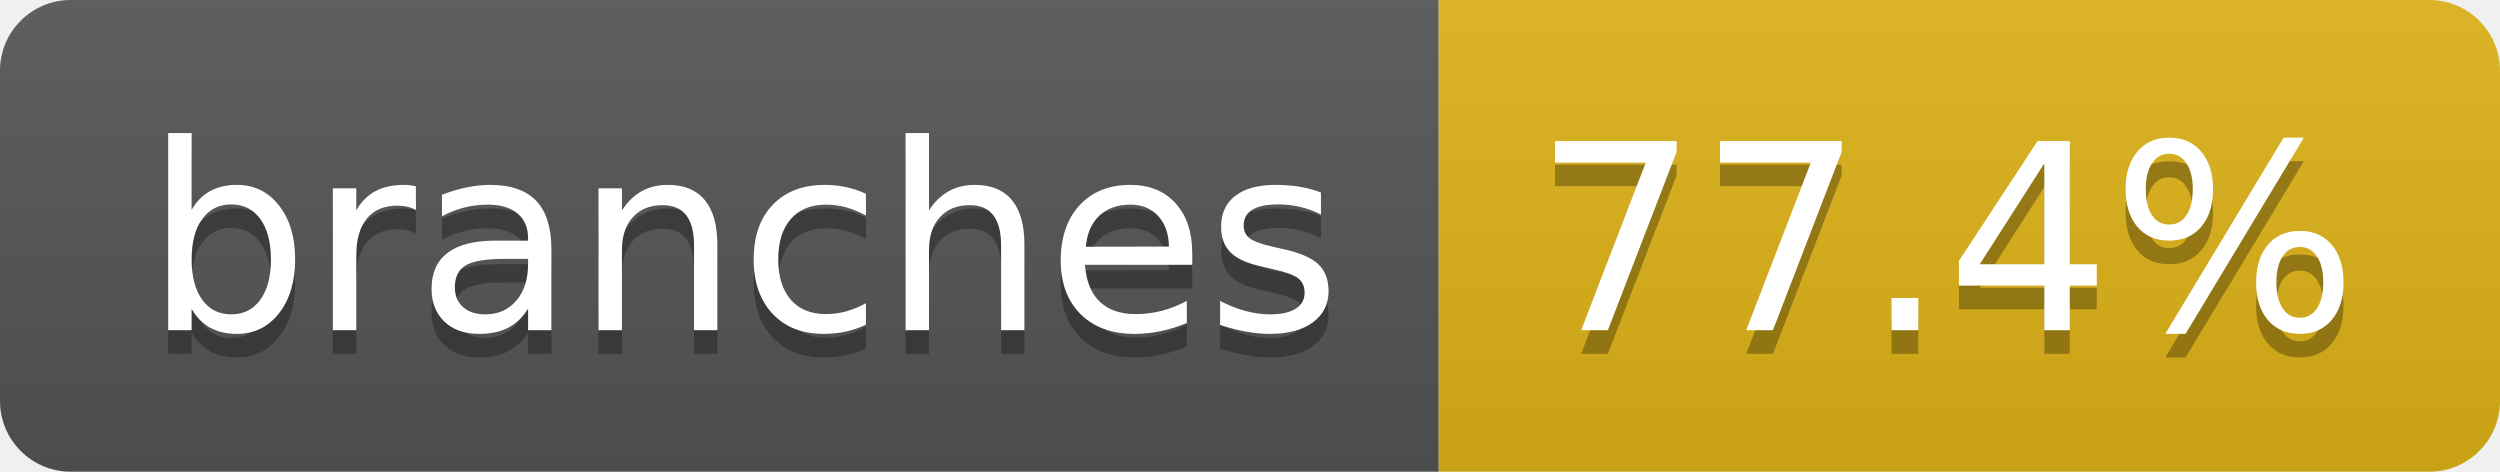
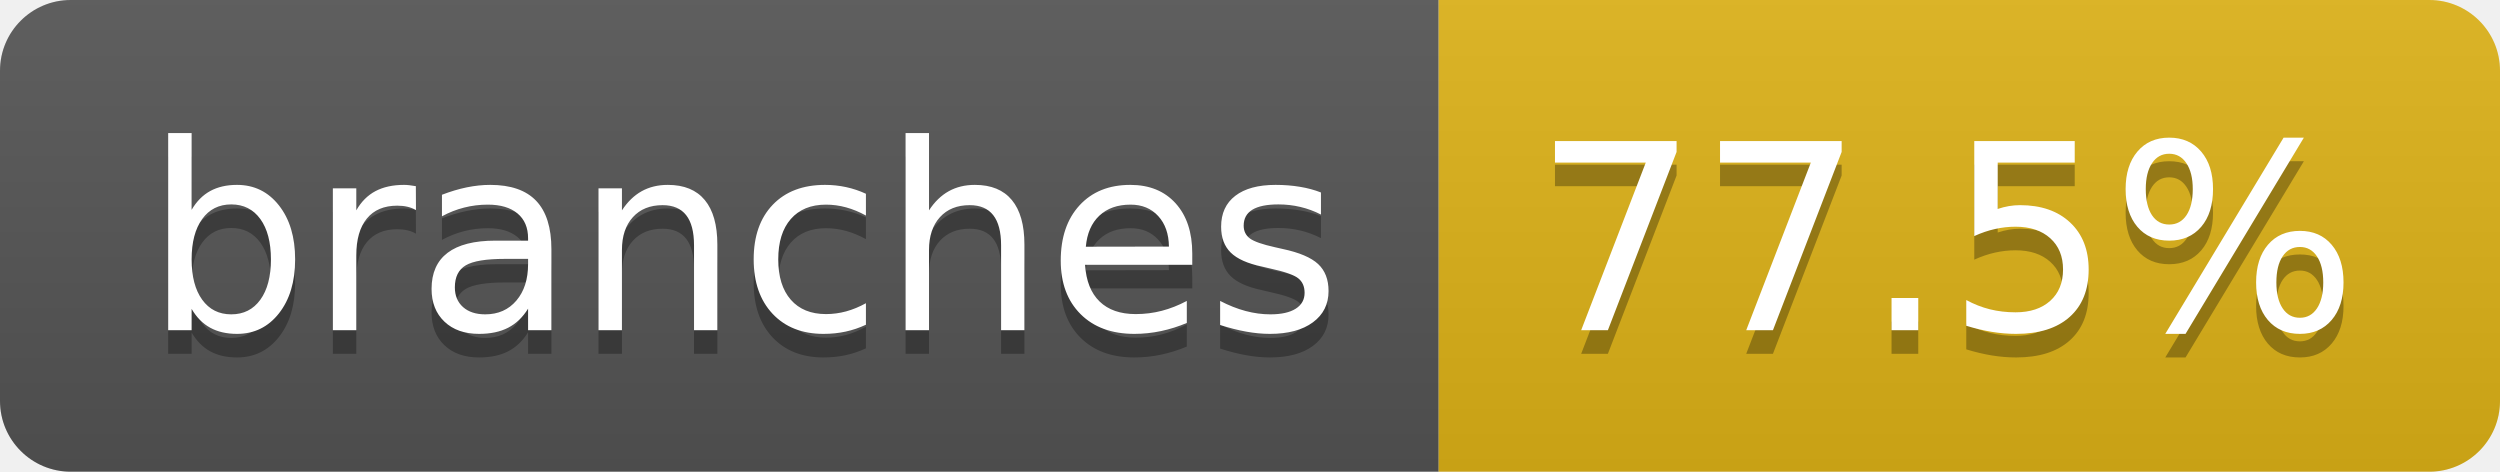
- <svg xmlns="http://www.w3.org/2000/svg" width="106" height="20" role="img" aria-label="branches: 77.4%">
+ <svg xmlns="http://www.w3.org/2000/svg" width="106" height="20" role="img" aria-label="branches: 77.5%">
  <linearGradient id="s" x2="0" y2="100%">
    <stop offset="0" stop-color="#bbb" stop-opacity=".1" />
    <stop offset="1" stop-opacity=".1" />
  </linearGradient>
  <clipPath id="r">
    <rect width="106" height="20" rx="3" fill="#fff" />
  </clipPath>
  <g clip-path="url(#r)">
    <rect width="61" height="20" fill="#555" />
    <rect x="61" width="45" height="20" fill="#dfb317" />
    <rect width="106" height="20" fill="url(#s)" />
  </g>
  <g fill="#fff" text-anchor="middle" font-family="Verdana,Geneva,DejaVu Sans,sans-serif" text-rendering="geometricPrecision" font-size="110">
    <text aria-hidden="true" x="315" y="150" fill="#010101" fill-opacity=".3" transform="scale(.1)" textLength="507">branches</text>
    <text x="315" y="140" transform="scale(.1)" fill="#fff" textLength="507">branches</text>
-     <text aria-hidden="true" x="825" y="150" fill="#010101" fill-opacity=".3" transform="scale(.1)" textLength="350">77.4%</text>
-     <text x="825" y="140" transform="scale(.1)" fill="#fff" textLength="350">77.4%</text>
+     <text aria-hidden="true" x="825" y="150" fill="#010101" fill-opacity=".3" transform="scale(.1)" textLength="350">77.5%</text>
+     <text x="825" y="140" transform="scale(.1)" fill="#fff" textLength="350">77.5%</text>
  </g>
</svg>
